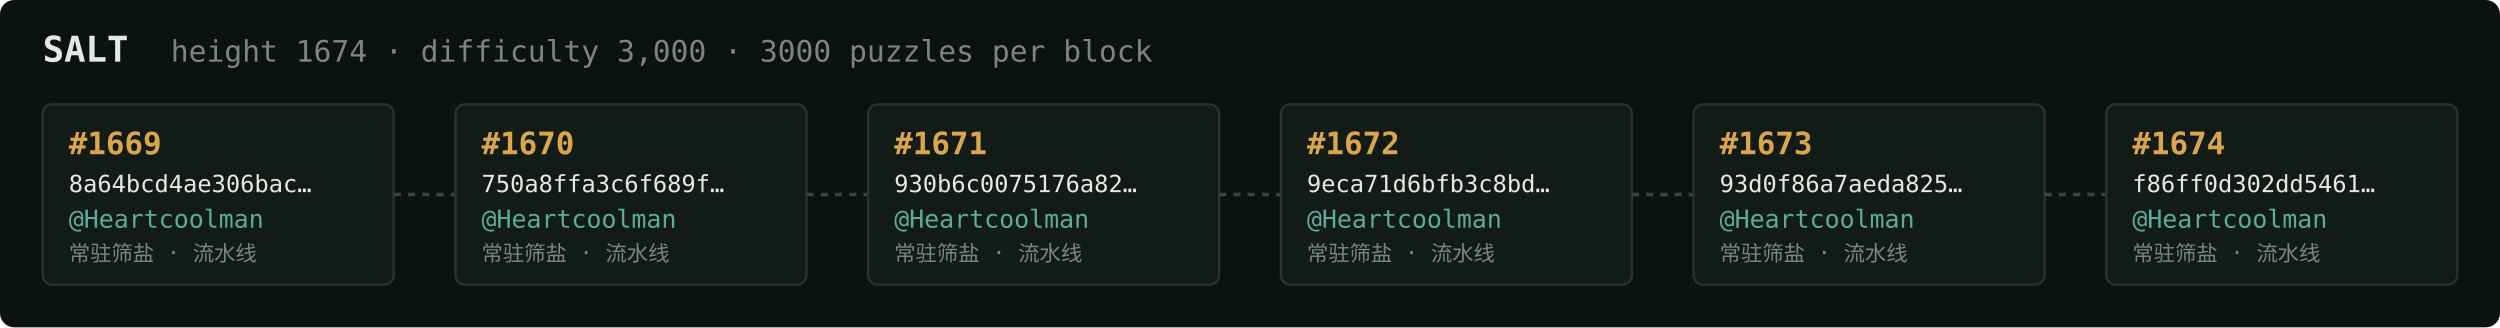
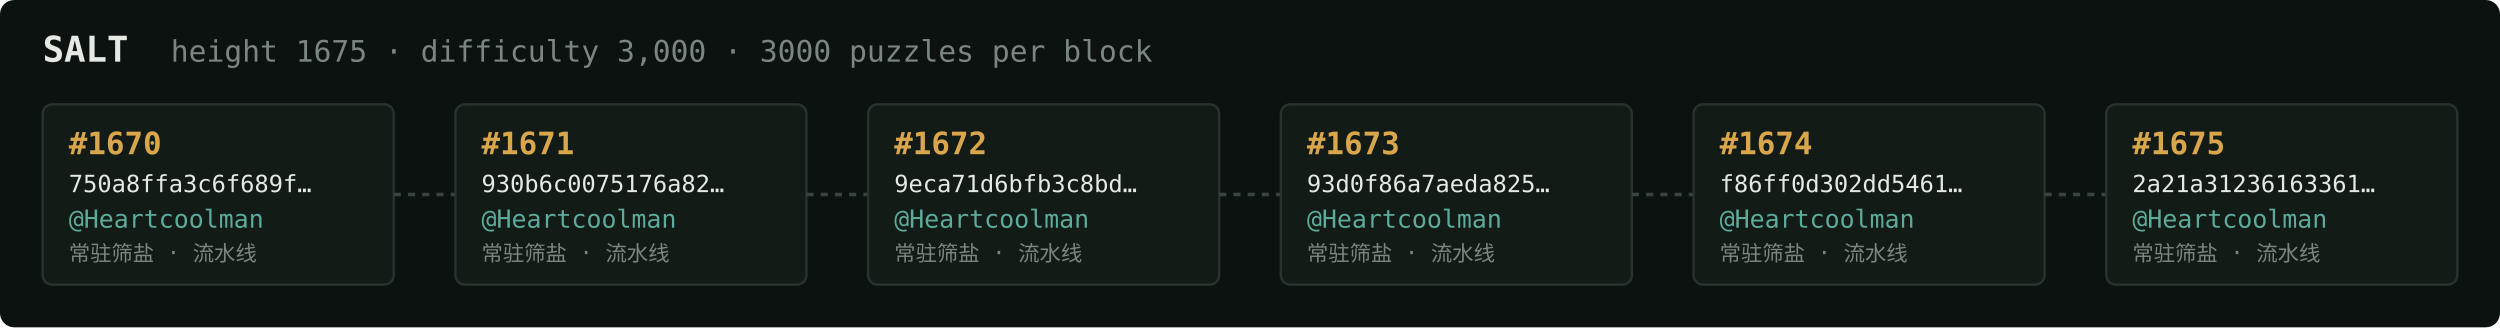
<svg xmlns="http://www.w3.org/2000/svg" width="1054" height="138" viewBox="0 0 1054 138" font-family="ui-monospace,SFMono-Regular,Menlo,monospace">
  <rect fill="#0c1210" width="1054" height="138" rx="6" />
  <text x="18" y="26" fill="#e5e9e3" font-size="15" font-weight="700">SALT</text>
-   <text x="72" y="26" fill="#7a867f" font-size="12.5">height 1674 · difficulty 3,000 · 3000 puzzles per block</text>
+   <text x="72" y="26" fill="#7a867f" font-size="12.5">height 1675 · difficulty 3,000 · 3000 puzzles per block</text>
  <rect x="18" y="44" width="148" height="76" rx="4" fill="#131b17" stroke="#28332e" stroke-width="1" />
-   <text x="29" y="65" fill="#d9a64c" font-size="13" font-weight="700">#1669</text>
-   <text x="29" y="81" fill="#e5e9e3" font-size="10">8a64bcd4ae306bac…</text>
+   <text x="29" y="65" fill="#d9a64c" font-size="13" font-weight="700">#1670</text>
+   <text x="29" y="81" fill="#e5e9e3" font-size="10">750a8ffa3c6f689f…</text>
  <text x="29" y="96" fill="#5cab9b" font-size="10.5">@Heartcoolman</text>
  <text x="29" y="110" fill="#7a867f" font-size="9">常驻筛盐 · 流水线</text>
  <line x1="166" y1="82.0" x2="192" y2="82.0" stroke="#38443e" stroke-width="1.5" stroke-dasharray="3 3" />
  <rect x="192" y="44" width="148" height="76" rx="4" fill="#131b17" stroke="#28332e" stroke-width="1" />
-   <text x="203" y="65" fill="#d9a64c" font-size="13" font-weight="700">#1670</text>
-   <text x="203" y="81" fill="#e5e9e3" font-size="10">750a8ffa3c6f689f…</text>
+   <text x="203" y="65" fill="#d9a64c" font-size="13" font-weight="700">#1671</text>
+   <text x="203" y="81" fill="#e5e9e3" font-size="10">930b6c0075176a82…</text>
  <text x="203" y="96" fill="#5cab9b" font-size="10.5">@Heartcoolman</text>
  <text x="203" y="110" fill="#7a867f" font-size="9">常驻筛盐 · 流水线</text>
  <line x1="340" y1="82.0" x2="366" y2="82.0" stroke="#38443e" stroke-width="1.5" stroke-dasharray="3 3" />
  <rect x="366" y="44" width="148" height="76" rx="4" fill="#131b17" stroke="#28332e" stroke-width="1" />
-   <text x="377" y="65" fill="#d9a64c" font-size="13" font-weight="700">#1671</text>
-   <text x="377" y="81" fill="#e5e9e3" font-size="10">930b6c0075176a82…</text>
+   <text x="377" y="65" fill="#d9a64c" font-size="13" font-weight="700">#1672</text>
+   <text x="377" y="81" fill="#e5e9e3" font-size="10">9eca71d6bfb3c8bd…</text>
  <text x="377" y="96" fill="#5cab9b" font-size="10.5">@Heartcoolman</text>
  <text x="377" y="110" fill="#7a867f" font-size="9">常驻筛盐 · 流水线</text>
  <line x1="514" y1="82.0" x2="540" y2="82.0" stroke="#38443e" stroke-width="1.5" stroke-dasharray="3 3" />
  <rect x="540" y="44" width="148" height="76" rx="4" fill="#131b17" stroke="#28332e" stroke-width="1" />
-   <text x="551" y="65" fill="#d9a64c" font-size="13" font-weight="700">#1672</text>
-   <text x="551" y="81" fill="#e5e9e3" font-size="10">9eca71d6bfb3c8bd…</text>
+   <text x="551" y="65" fill="#d9a64c" font-size="13" font-weight="700">#1673</text>
+   <text x="551" y="81" fill="#e5e9e3" font-size="10">93d0f86a7aeda825…</text>
  <text x="551" y="96" fill="#5cab9b" font-size="10.5">@Heartcoolman</text>
  <text x="551" y="110" fill="#7a867f" font-size="9">常驻筛盐 · 流水线</text>
  <line x1="688" y1="82.0" x2="714" y2="82.0" stroke="#38443e" stroke-width="1.5" stroke-dasharray="3 3" />
  <rect x="714" y="44" width="148" height="76" rx="4" fill="#131b17" stroke="#28332e" stroke-width="1" />
-   <text x="725" y="65" fill="#d9a64c" font-size="13" font-weight="700">#1673</text>
-   <text x="725" y="81" fill="#e5e9e3" font-size="10">93d0f86a7aeda825…</text>
+   <text x="725" y="65" fill="#d9a64c" font-size="13" font-weight="700">#1674</text>
+   <text x="725" y="81" fill="#e5e9e3" font-size="10">f86ff0d302dd5461…</text>
  <text x="725" y="96" fill="#5cab9b" font-size="10.5">@Heartcoolman</text>
  <text x="725" y="110" fill="#7a867f" font-size="9">常驻筛盐 · 流水线</text>
  <line x1="862" y1="82.0" x2="888" y2="82.0" stroke="#38443e" stroke-width="1.5" stroke-dasharray="3 3" />
  <rect x="888" y="44" width="148" height="76" rx="4" fill="#131b17" stroke="#28332e" stroke-width="1" />
-   <text x="899" y="65" fill="#d9a64c" font-size="13" font-weight="700">#1674</text>
-   <text x="899" y="81" fill="#e5e9e3" font-size="10">f86ff0d302dd5461…</text>
+   <text x="899" y="65" fill="#d9a64c" font-size="13" font-weight="700">#1675</text>
+   <text x="899" y="81" fill="#e5e9e3" font-size="10">2a21a31236163361…</text>
  <text x="899" y="96" fill="#5cab9b" font-size="10.5">@Heartcoolman</text>
  <text x="899" y="110" fill="#7a867f" font-size="9">常驻筛盐 · 流水线</text>
</svg>
